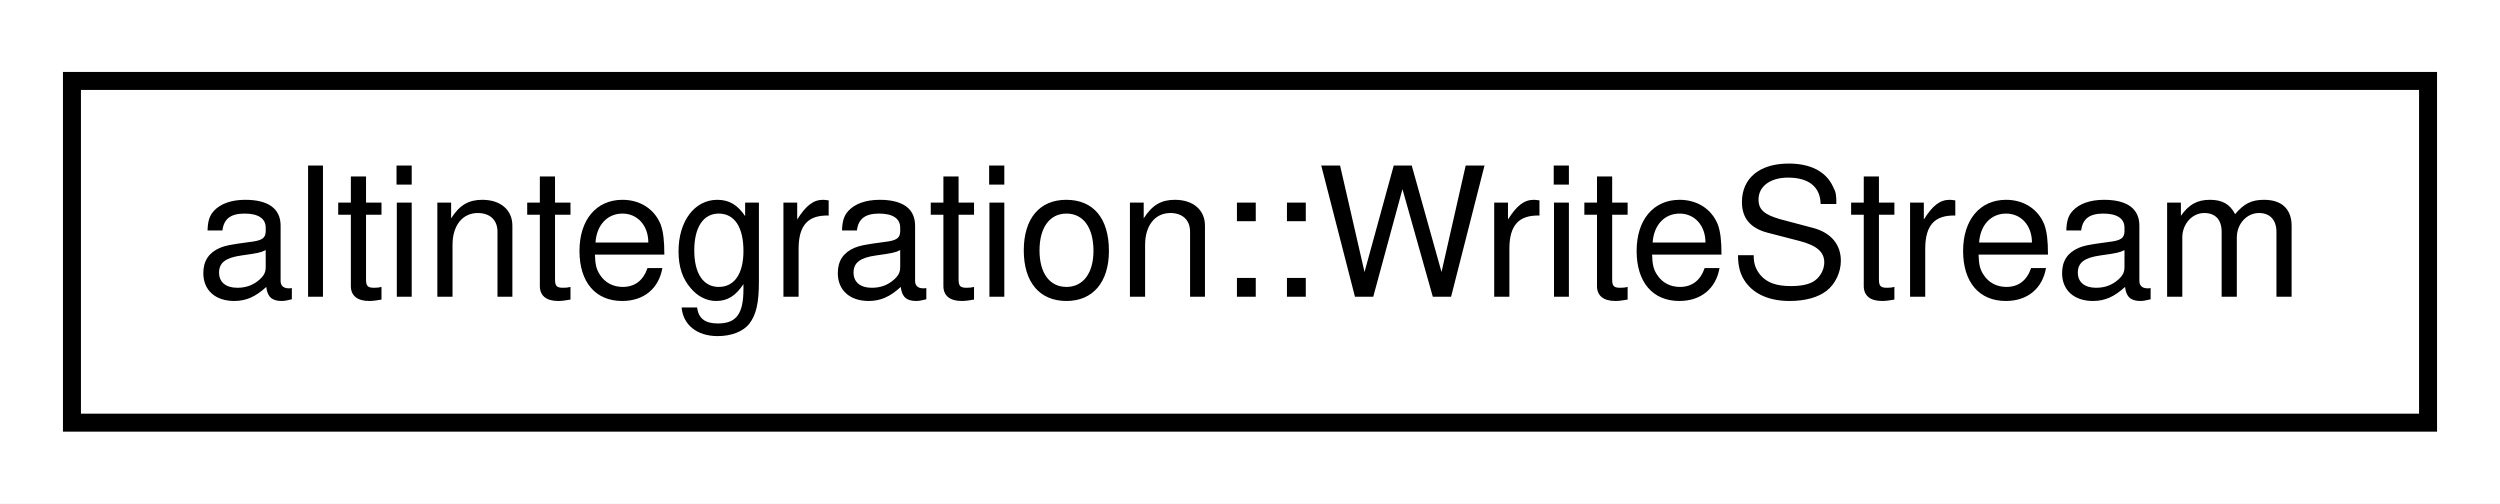
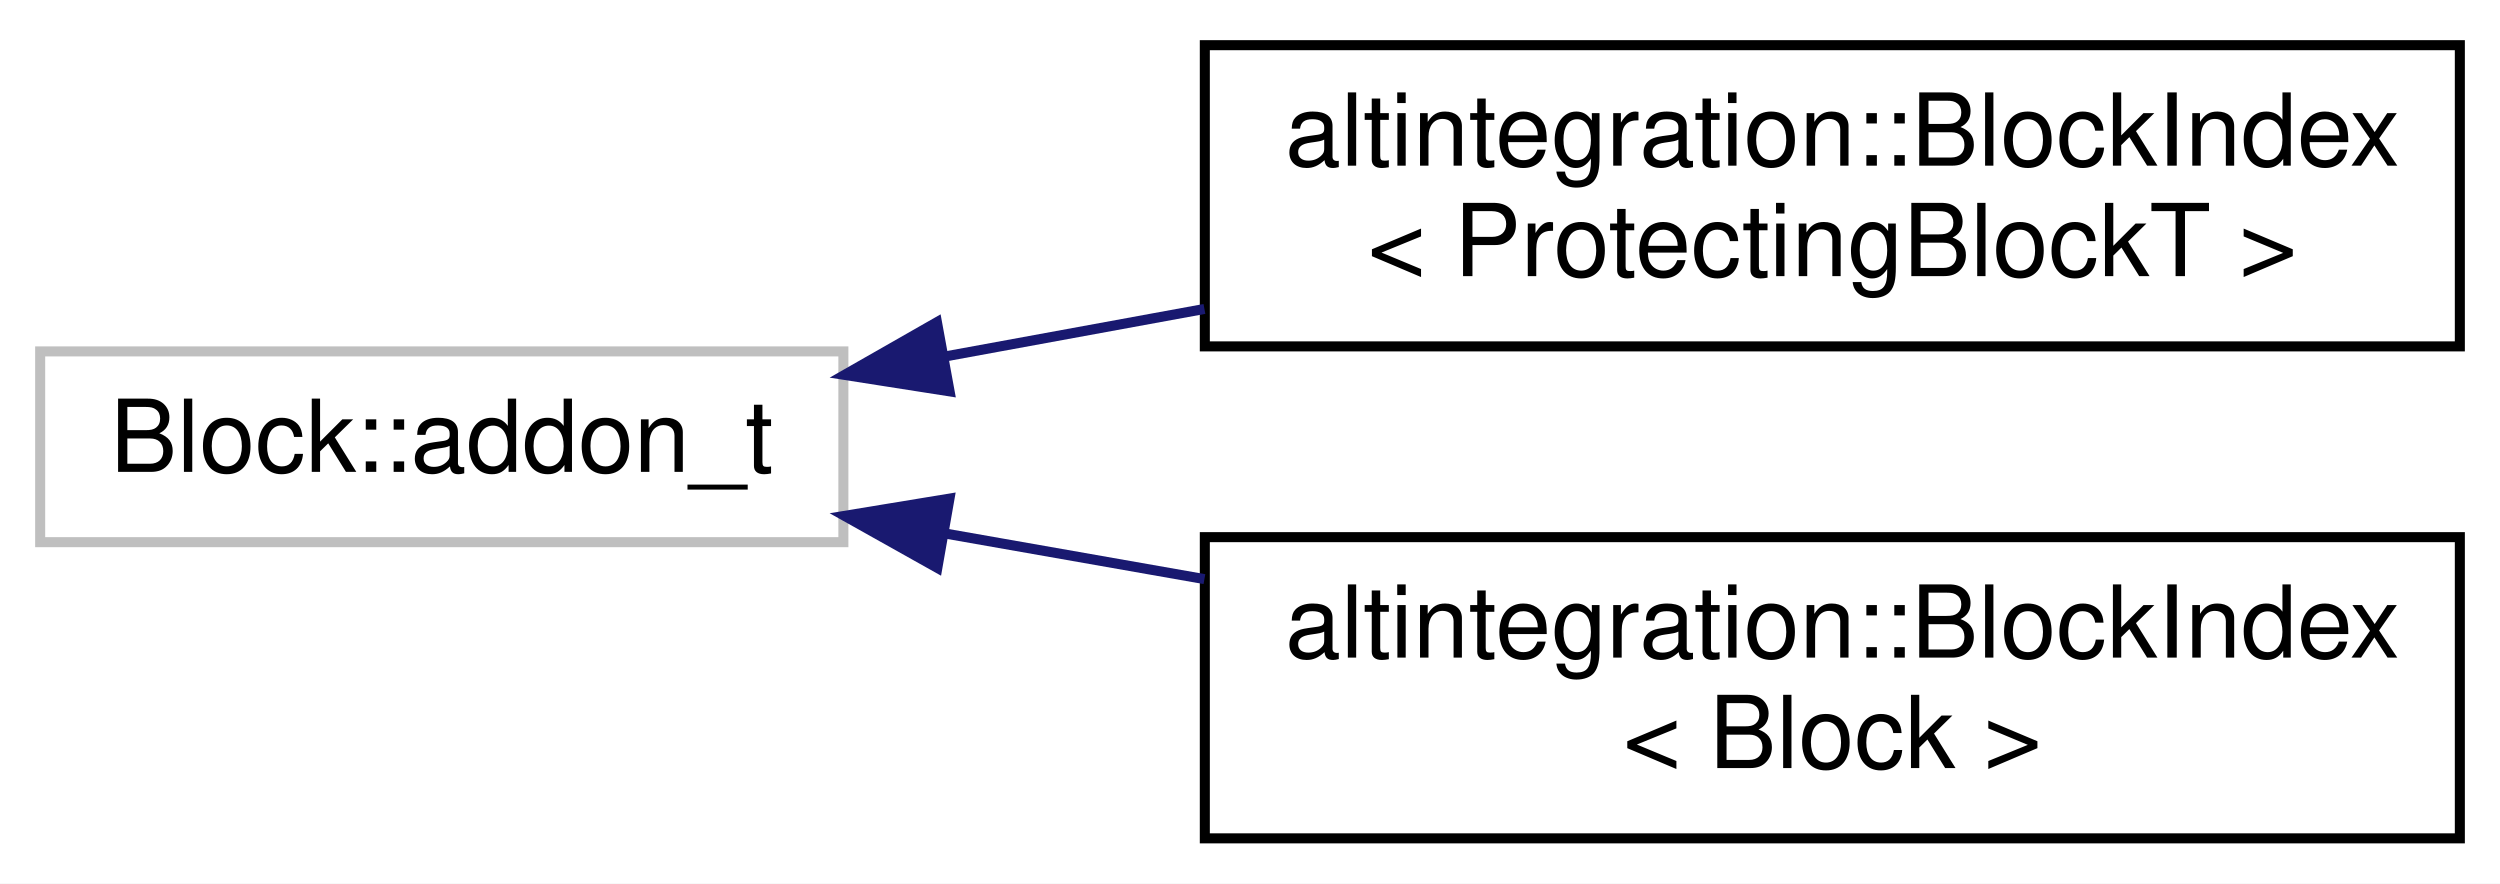
- <svg xmlns="http://www.w3.org/2000/svg" xmlns:xlink="http://www.w3.org/1999/xlink" width="139pt" height="28pt" viewBox="0.00 0.00 139.00 28.00">
-   <g id="graph0" class="graph" transform="scale(1 1) rotate(0) translate(4 24)">
-     <polygon fill="white" stroke="transparent" points="-4,4 -4,-24 135,-24 135,4 -4,4" />
+ <svg xmlns="http://www.w3.org/2000/svg" xmlns:xlink="http://www.w3.org/1999/xlink" width="249pt" height="88pt" viewBox="0.00 0.00 249.00 88.00">
+   <g id="graph0" class="graph" transform="scale(1 1) rotate(0) translate(4 84)">
+     <polygon fill="white" stroke="transparent" points="-4,4 -4,-84 245,-84 245,4 -4,4" />
    <g id="node1" class="node">
      <g id="a_node1">
-         <a xlink:href="classaltintegration_1_1WriteStream.html" target="_top" xlink:title="Binary writer that is useful for binary serialization.">
-           <polygon fill="white" stroke="black" points="0,-0.5 0,-19.5 131,-19.5 131,-0.5 0,-0.5" />
-           <text text-anchor="middle" x="65.5" y="-7.5" font-family="Helvetica,sans-Serif" font-size="10.00">altintegration::WriteStream</text>
+         <a xlink:title=" ">
+           <polygon fill="white" stroke="#bfbfbf" points="0,-30 0,-49 80,-49 80,-30 0,-30" />
+           <text text-anchor="middle" x="40" y="-37" font-family="Helvetica,sans-Serif" font-size="10.00">Block::addon_t</text>
        </a>
      </g>
    </g>
+     <g id="node2" class="node">
+       <g id="a_node2">
+         <a xlink:href="structaltintegration_1_1BlockIndex.html" target="_top" xlink:title=" ">
+           <polygon fill="white" stroke="black" points="116,-49.5 116,-79.5 241,-79.5 241,-49.5 116,-49.5" />
+           <text text-anchor="start" x="124" y="-67.5" font-family="Helvetica,sans-Serif" font-size="10.00">altintegration::BlockIndex</text>
+           <text text-anchor="middle" x="178.5" y="-56.5" font-family="Helvetica,sans-Serif" font-size="10.00">&lt; ProtectingBlockT &gt;</text>
+         </a>
+       </g>
+     </g>
+     <g id="edge1" class="edge">
+       <path fill="none" stroke="midnightblue" d="M90.1,-48.49C98.49,-50.03 107.3,-51.64 115.96,-53.23" />
+       <polygon fill="midnightblue" stroke="midnightblue" points="90.58,-45.02 80.12,-46.66 89.32,-51.91 90.58,-45.02" />
+     </g>
+     <g id="node3" class="node">
+       <g id="a_node3">
+         <a xlink:href="structaltintegration_1_1BlockIndex.html" target="_top" xlink:title="A node in a block tree.">
+           <polygon fill="white" stroke="black" points="116,-0.5 116,-30.5 241,-30.5 241,-0.5 116,-0.5" />
+           <text text-anchor="start" x="124" y="-18.5" font-family="Helvetica,sans-Serif" font-size="10.00">altintegration::BlockIndex</text>
+           <text text-anchor="middle" x="178.5" y="-7.5" font-family="Helvetica,sans-Serif" font-size="10.00">&lt; Block &gt;</text>
+         </a>
+       </g>
+     </g>
+     <g id="edge2" class="edge">
+       <path fill="none" stroke="midnightblue" d="M90.1,-30.87C98.49,-29.39 107.3,-27.84 115.96,-26.32" />
+       <polygon fill="midnightblue" stroke="midnightblue" points="89.36,-27.44 80.12,-32.62 90.57,-34.34 89.36,-27.44" />
+     </g>
  </g>
</svg>
